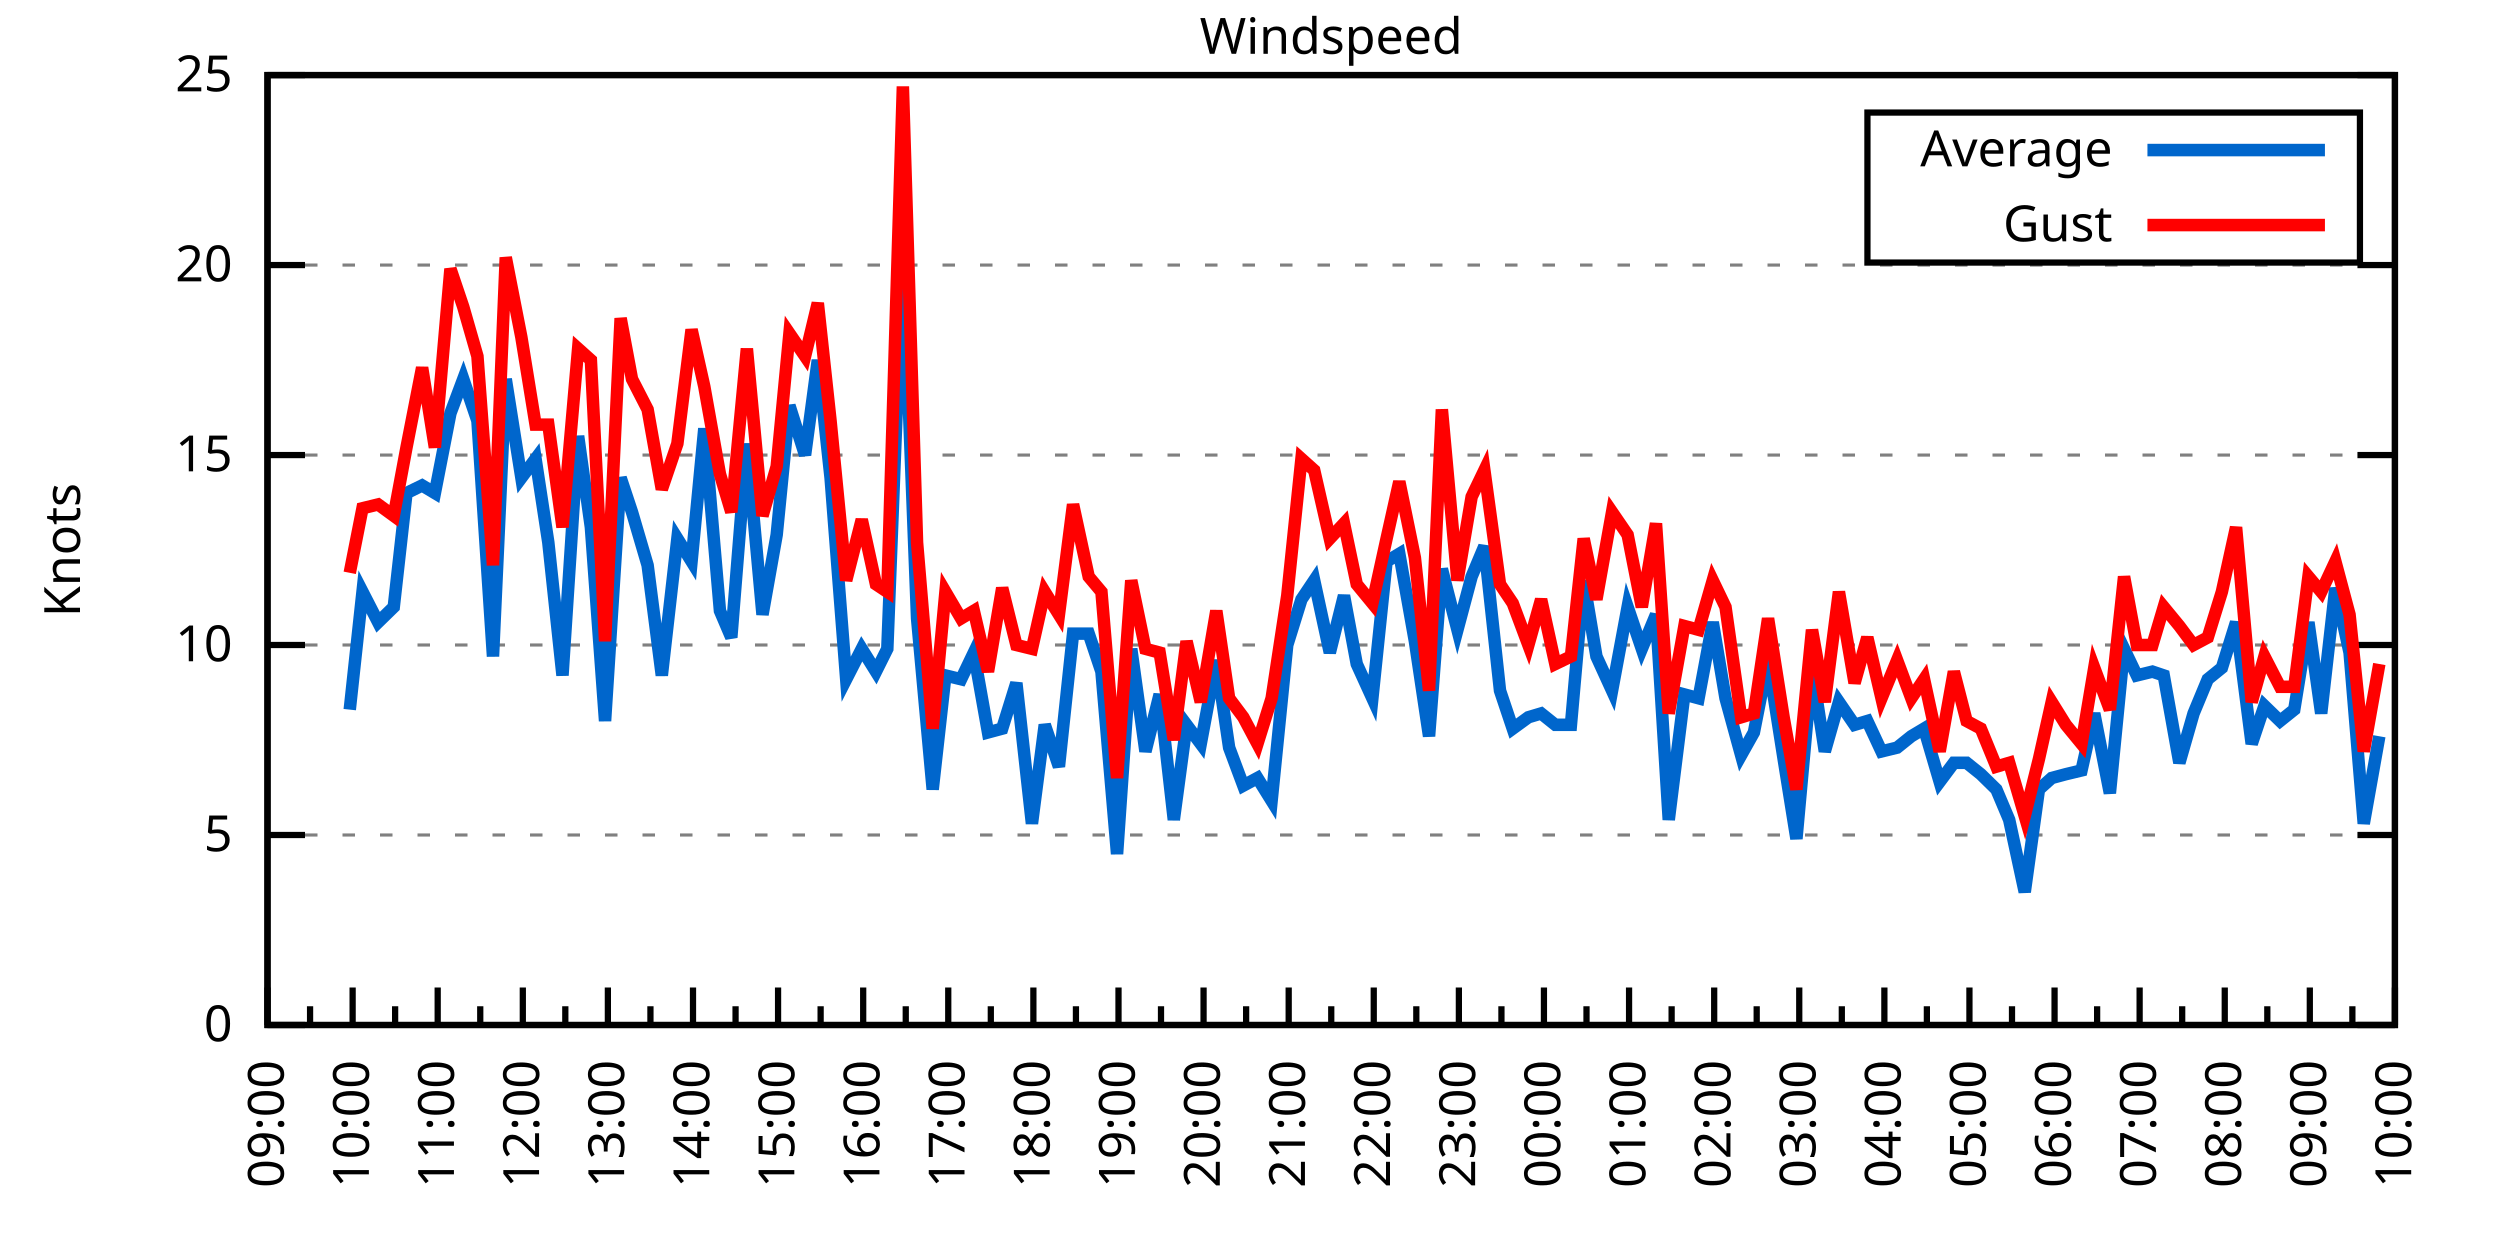
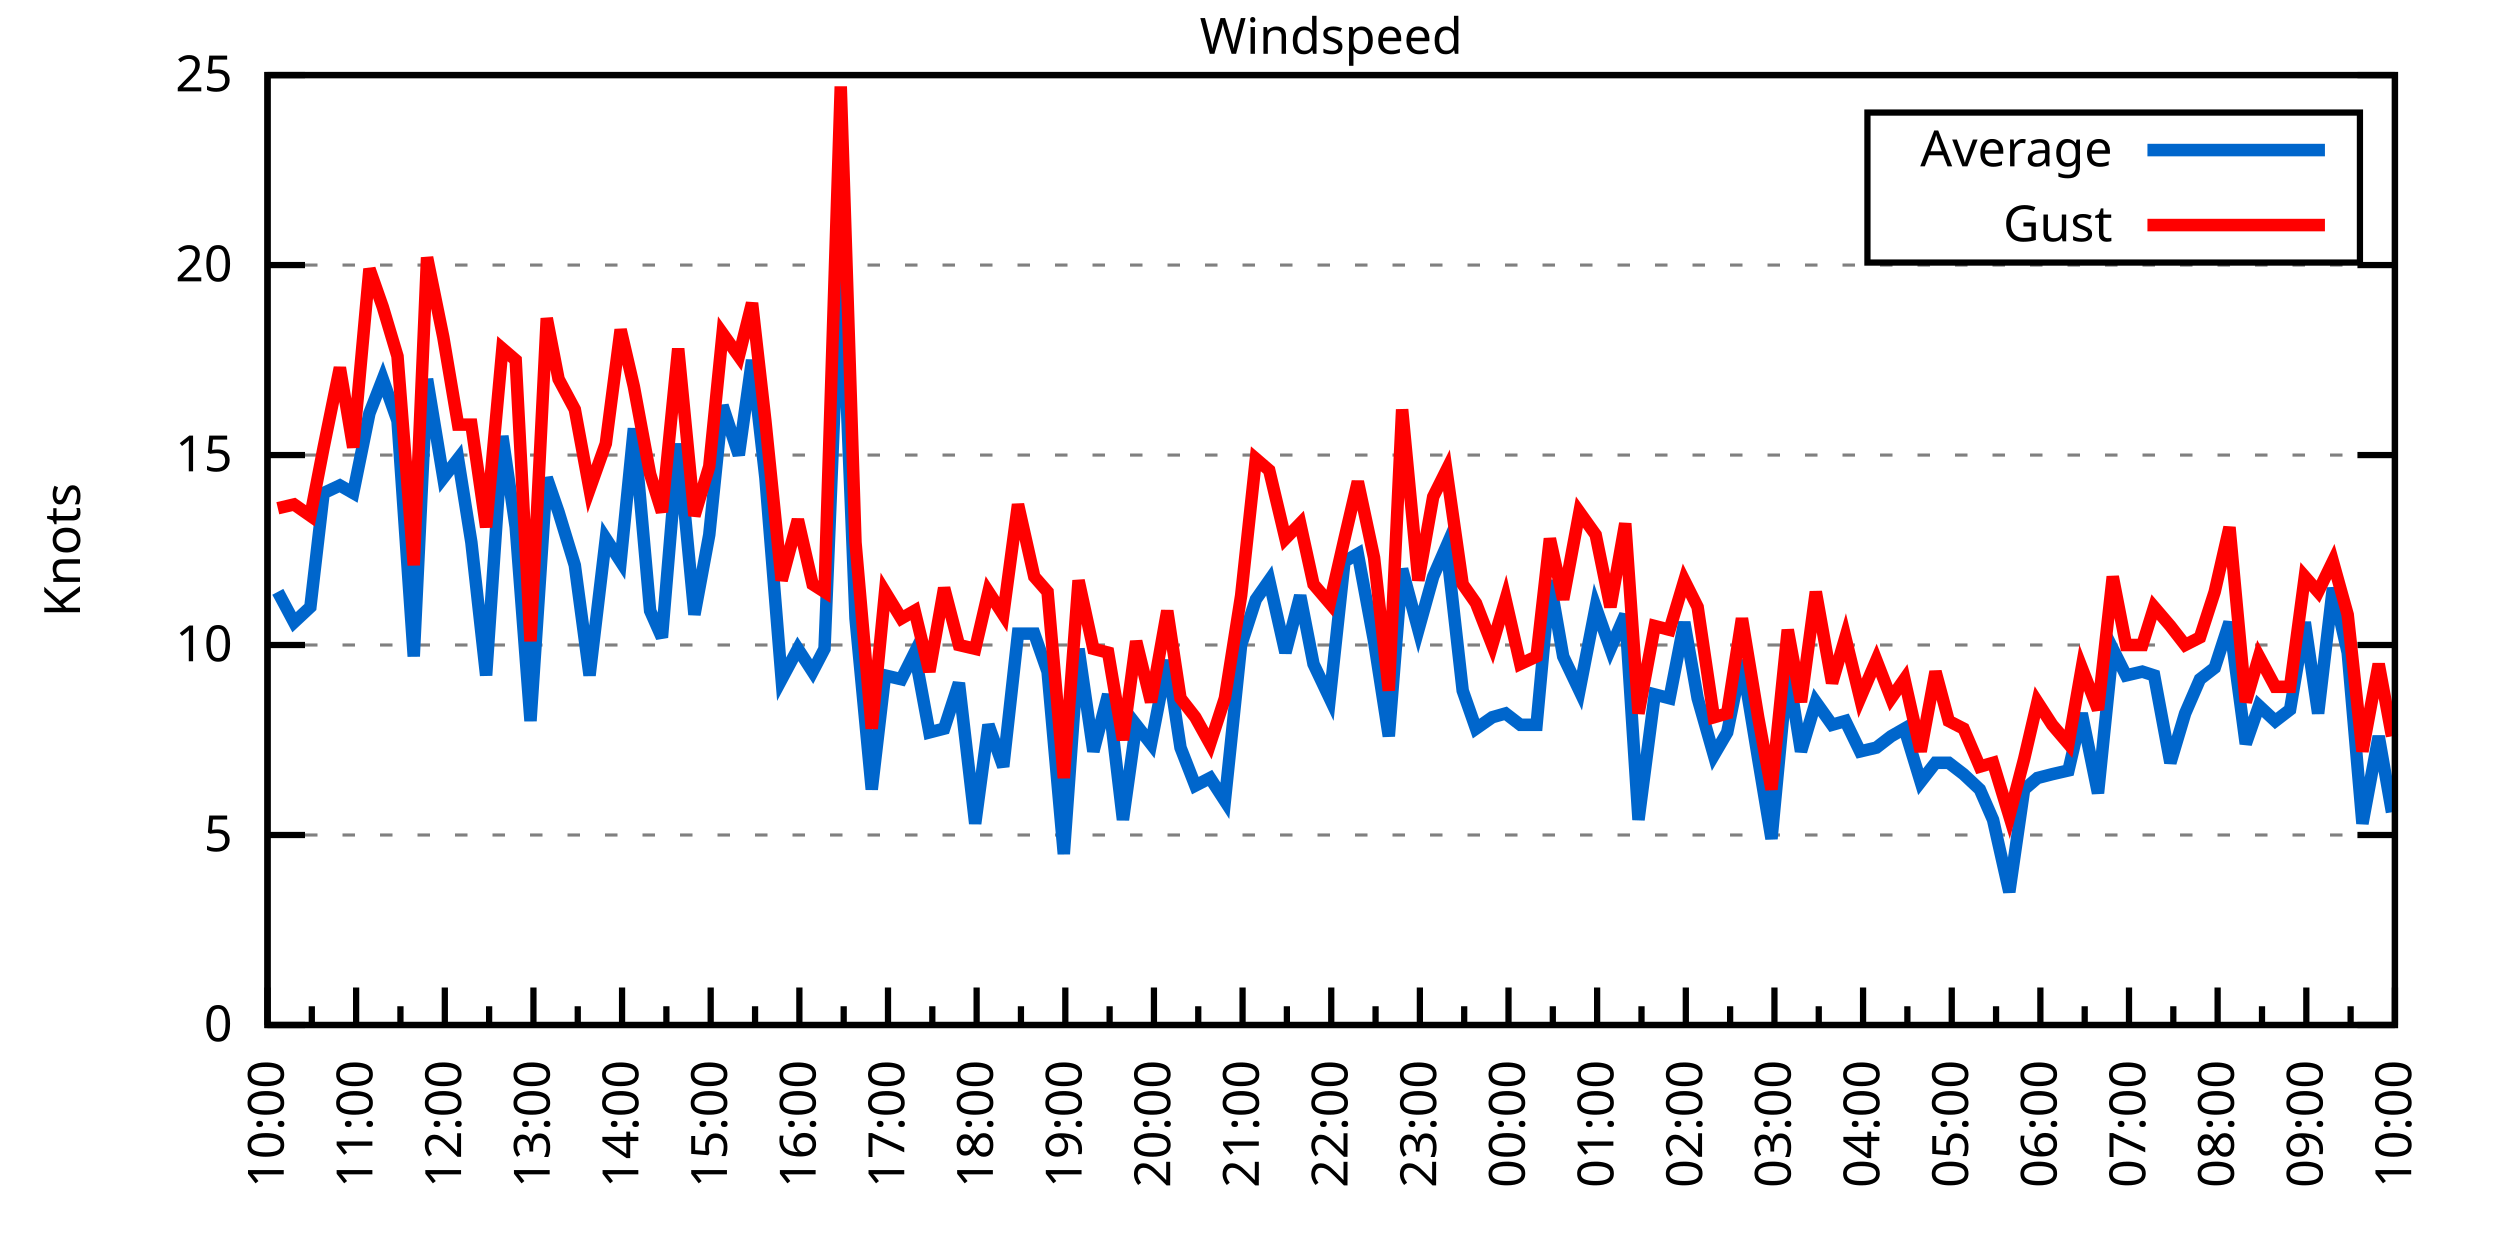
<svg xmlns="http://www.w3.org/2000/svg" xmlns:xlink="http://www.w3.org/1999/xlink" width="400" height="200" viewBox="0 0 400 200">
  <g id="gnuplot_canvas">
    <rect x="0" y="0" width="400" height="200" fill="none" />
    <defs>
      <circle id="gpDot" r="0.5" stroke-width="0.5" stroke="currentColor" />
      <path id="gpPt0" stroke-width="0.333" stroke="currentColor" d="M-1,0 h2 M0,-1 v2" />
      <path id="gpPt1" stroke-width="0.333" stroke="currentColor" d="M-1,-1 L1,1 M1,-1 L-1,1" />
      <path id="gpPt2" stroke-width="0.333" stroke="currentColor" d="M-1,0 L1,0 M0,-1 L0,1 M-1,-1 L1,1 M-1,1 L1,-1" />
      <rect id="gpPt3" stroke-width="0.333" stroke="currentColor" x="-1" y="-1" width="2" height="2" />
      <rect id="gpPt4" stroke-width="0.333" stroke="currentColor" fill="currentColor" x="-1" y="-1" width="2" height="2" />
      <circle id="gpPt5" stroke-width="0.333" stroke="currentColor" cx="0" cy="0" r="1" />
      <use xlink:href="#gpPt5" id="gpPt6" fill="currentColor" stroke="none" />
      <path id="gpPt7" stroke-width="0.333" stroke="currentColor" d="M0,-1.33 L-1.33,0.67 L1.33,0.67 z" />
      <use xlink:href="#gpPt7" id="gpPt8" fill="currentColor" stroke="none" />
      <use xlink:href="#gpPt7" id="gpPt9" stroke="currentColor" transform="rotate(180)" />
      <use xlink:href="#gpPt9" id="gpPt10" fill="currentColor" stroke="none" />
      <use xlink:href="#gpPt3" id="gpPt11" stroke="currentColor" transform="rotate(45)" />
      <use xlink:href="#gpPt11" id="gpPt12" fill="currentColor" stroke="none" />
      <path id="gpPt13" stroke-width="0.333" stroke="currentColor" d="M0,1.330 L1.265,0.411 L0.782,-1.067 L-0.782,-1.076 L-1.265,0.411 z" />
      <use xlink:href="#gpPt13" id="gpPt14" fill="currentColor" stroke="none" />
      <filter id="textbox" filterUnits="objectBoundingBox" x="0" y="0" height="1" width="1">
        <feFlood flood-color="white" flood-opacity="1" result="bgnd" />
        <feComposite in="SourceGraphic" in2="bgnd" operator="atop" />
      </filter>
      <filter id="greybox" filterUnits="objectBoundingBox" x="0" y="0" height="1" width="1">
        <feFlood flood-color="lightgrey" flood-opacity="1" result="grey" />
        <feComposite in="SourceGraphic" in2="grey" operator="atop" />
      </filter>
    </defs>
    <g fill="none" color="white" stroke="currentColor" stroke-width="1.00" stroke-linecap="butt" stroke-linejoin="miter">
</g>
    <g fill="none" color="black" stroke="currentColor" stroke-width="1.00" stroke-linecap="butt" stroke-linejoin="miter">
      <g stroke="none" shape-rendering="crispEdges">
        <polygon fill="rgb(255, 255, 255)" points="42.80,164.00 383.18,164.00 383.18,12.02 42.80,12.02 " />
      </g>
    </g>
    <g fill="none" color="black" stroke="currentColor" stroke-width="1.00" stroke-linecap="butt" stroke-linejoin="miter">
</g>
    <g fill="none" color="black" stroke="black" stroke-width="0.50" stroke-linecap="butt" stroke-linejoin="miter">
</g>
    <g fill="none" color="gray" stroke="currentColor" stroke-width="0.50" stroke-linecap="butt" stroke-linejoin="miter">
      <path stroke="gray" stroke-dasharray="2,4" class="gridline" d="M42.80,164.00 L383.19,164.00  " />
    </g>
    <g fill="none" color="gray" stroke="gray" stroke-width="1.00" stroke-linecap="butt" stroke-linejoin="miter">
</g>
    <g fill="none" color="black" stroke="currentColor" stroke-width="1.00" stroke-linecap="butt" stroke-linejoin="miter">
      <path stroke="black" d="M42.80,164.00 L48.80,164.00 M383.19,164.00 L377.19,164.00  " />
      <g transform="translate(37.20,166.60)" stroke="none" fill="black" font-family="Sans" font-size="8.00" text-anchor="end">
        <text>
          <tspan font-family="Sans"> 0</tspan>
        </text>
      </g>
    </g>
    <g fill="none" color="black" stroke="currentColor" stroke-width="1.00" stroke-linecap="butt" stroke-linejoin="miter">
</g>
    <g fill="none" color="black" stroke="black" stroke-width="0.50" stroke-linecap="butt" stroke-linejoin="miter">
</g>
    <g fill="none" color="gray" stroke="currentColor" stroke-width="0.50" stroke-linecap="butt" stroke-linejoin="miter">
      <path stroke="gray" stroke-dasharray="2,4" class="gridline" d="M42.80,133.60 L383.19,133.60  " />
    </g>
    <g fill="none" color="gray" stroke="gray" stroke-width="1.00" stroke-linecap="butt" stroke-linejoin="miter">
</g>
    <g fill="none" color="black" stroke="currentColor" stroke-width="1.00" stroke-linecap="butt" stroke-linejoin="miter">
      <path stroke="black" d="M42.80,133.60 L48.80,133.60 M383.19,133.60 L377.19,133.60  " />
      <g transform="translate(37.20,136.20)" stroke="none" fill="black" font-family="Sans" font-size="8.00" text-anchor="end">
        <text>
          <tspan font-family="Sans"> 5</tspan>
        </text>
      </g>
    </g>
    <g fill="none" color="black" stroke="currentColor" stroke-width="1.00" stroke-linecap="butt" stroke-linejoin="miter">
</g>
    <g fill="none" color="black" stroke="black" stroke-width="0.50" stroke-linecap="butt" stroke-linejoin="miter">
</g>
    <g fill="none" color="gray" stroke="currentColor" stroke-width="0.50" stroke-linecap="butt" stroke-linejoin="miter">
      <path stroke="gray" stroke-dasharray="2,4" class="gridline" d="M42.80,103.20 L383.19,103.20  " />
    </g>
    <g fill="none" color="gray" stroke="gray" stroke-width="1.00" stroke-linecap="butt" stroke-linejoin="miter">
</g>
    <g fill="none" color="black" stroke="currentColor" stroke-width="1.00" stroke-linecap="butt" stroke-linejoin="miter">
      <path stroke="black" d="M42.80,103.20 L48.80,103.20 M383.19,103.20 L377.19,103.20  " />
      <g transform="translate(37.20,105.80)" stroke="none" fill="black" font-family="Sans" font-size="8.00" text-anchor="end">
        <text>
          <tspan font-family="Sans"> 10</tspan>
        </text>
      </g>
    </g>
    <g fill="none" color="black" stroke="currentColor" stroke-width="1.00" stroke-linecap="butt" stroke-linejoin="miter">
</g>
    <g fill="none" color="black" stroke="black" stroke-width="0.50" stroke-linecap="butt" stroke-linejoin="miter">
</g>
    <g fill="none" color="gray" stroke="currentColor" stroke-width="0.50" stroke-linecap="butt" stroke-linejoin="miter">
      <path stroke="gray" stroke-dasharray="2,4" class="gridline" d="M42.80,72.81 L383.19,72.81  " />
    </g>
    <g fill="none" color="gray" stroke="gray" stroke-width="1.00" stroke-linecap="butt" stroke-linejoin="miter">
</g>
    <g fill="none" color="black" stroke="currentColor" stroke-width="1.00" stroke-linecap="butt" stroke-linejoin="miter">
      <path stroke="black" d="M42.80,72.81 L48.80,72.81 M383.19,72.81 L377.19,72.81  " />
      <g transform="translate(37.20,75.41)" stroke="none" fill="black" font-family="Sans" font-size="8.00" text-anchor="end">
        <text>
          <tspan font-family="Sans"> 15</tspan>
        </text>
      </g>
    </g>
    <g fill="none" color="black" stroke="currentColor" stroke-width="1.00" stroke-linecap="butt" stroke-linejoin="miter">
</g>
    <g fill="none" color="black" stroke="black" stroke-width="0.50" stroke-linecap="butt" stroke-linejoin="miter">
</g>
    <g fill="none" color="gray" stroke="currentColor" stroke-width="0.50" stroke-linecap="butt" stroke-linejoin="miter">
      <path stroke="gray" stroke-dasharray="2,4" class="gridline" d="M42.80,42.41 L383.19,42.41  " />
    </g>
    <g fill="none" color="gray" stroke="gray" stroke-width="1.00" stroke-linecap="butt" stroke-linejoin="miter">
</g>
    <g fill="none" color="black" stroke="currentColor" stroke-width="1.00" stroke-linecap="butt" stroke-linejoin="miter">
      <path stroke="black" d="M42.80,42.41 L48.80,42.41 M383.19,42.41 L377.19,42.41  " />
      <g transform="translate(37.20,45.01)" stroke="none" fill="black" font-family="Sans" font-size="8.00" text-anchor="end">
        <text>
          <tspan font-family="Sans"> 20</tspan>
        </text>
      </g>
    </g>
    <g fill="none" color="black" stroke="currentColor" stroke-width="1.00" stroke-linecap="butt" stroke-linejoin="miter">
</g>
    <g fill="none" color="black" stroke="black" stroke-width="0.50" stroke-linecap="butt" stroke-linejoin="miter">
</g>
    <g fill="none" color="gray" stroke="currentColor" stroke-width="0.50" stroke-linecap="butt" stroke-linejoin="miter">
      <path stroke="gray" stroke-dasharray="2,4" class="gridline" d="M42.80,12.01 L383.19,12.01  " />
    </g>
    <g fill="none" color="gray" stroke="gray" stroke-width="1.00" stroke-linecap="butt" stroke-linejoin="miter">
</g>
    <g fill="none" color="black" stroke="currentColor" stroke-width="1.00" stroke-linecap="butt" stroke-linejoin="miter">
      <path stroke="black" d="M42.80,12.01 L48.80,12.01 M383.19,12.01 L377.19,12.01  " />
      <g transform="translate(37.20,14.61)" stroke="none" fill="black" font-family="Sans" font-size="8.00" text-anchor="end">
        <text>
          <tspan font-family="Sans"> 25</tspan>
        </text>
      </g>
    </g>
    <g fill="none" color="black" stroke="currentColor" stroke-width="1.00" stroke-linecap="butt" stroke-linejoin="miter">
      <path stroke="black" d="M42.80,164.00 L42.80,158.00  " />
      <g transform="translate(45.40,169.60) rotate(270)" stroke="none" fill="black" font-family="Sans" font-size="8.00" text-anchor="end">
        <text>
+           <tspan font-family="Sans">10:00</tspan>
+         </text>
+       </g>
+     </g>
+     <g fill="none" color="black" stroke="currentColor" stroke-width="1.00" stroke-linecap="butt" stroke-linejoin="miter">
+       <path stroke="black" d="M49.89,164.00 L49.89,161.00 M56.98,164.00 L56.98,158.00  " />
+       <g transform="translate(59.58,169.60) rotate(270)" stroke="none" fill="black" font-family="Sans" font-size="8.00" text-anchor="end">
+         <text>
+           <tspan font-family="Sans">11:00</tspan>
+         </text>
+       </g>
+     </g>
+     <g fill="none" color="black" stroke="currentColor" stroke-width="1.00" stroke-linecap="butt" stroke-linejoin="miter">
+       <path stroke="black" d="M64.07,164.00 L64.07,161.00 M71.17,164.00 L71.17,158.00  " />
+       <g transform="translate(73.77,169.60) rotate(270)" stroke="none" fill="black" font-family="Sans" font-size="8.00" text-anchor="end">
+         <text>
+           <tspan font-family="Sans">12:00</tspan>
+         </text>
+       </g>
+     </g>
+     <g fill="none" color="black" stroke="currentColor" stroke-width="1.00" stroke-linecap="butt" stroke-linejoin="miter">
+       <path stroke="black" d="M78.26,164.00 L78.26,161.00 M85.35,164.00 L85.35,158.00  " />
+       <g transform="translate(87.95,169.60) rotate(270)" stroke="none" fill="black" font-family="Sans" font-size="8.00" text-anchor="end">
+         <text>
+           <tspan font-family="Sans">13:00</tspan>
+         </text>
+       </g>
+     </g>
+     <g fill="none" color="black" stroke="currentColor" stroke-width="1.00" stroke-linecap="butt" stroke-linejoin="miter">
+       <path stroke="black" d="M92.44,164.00 L92.44,161.00 M99.53,164.00 L99.53,158.00  " />
+       <g transform="translate(102.13,169.60) rotate(270)" stroke="none" fill="black" font-family="Sans" font-size="8.00" text-anchor="end">
+         <text>
+           <tspan font-family="Sans">14:00</tspan>
+         </text>
+       </g>
+     </g>
+     <g fill="none" color="black" stroke="currentColor" stroke-width="1.00" stroke-linecap="butt" stroke-linejoin="miter">
+       <path stroke="black" d="M106.62,164.00 L106.62,161.00 M113.71,164.00 L113.71,158.00  " />
+       <g transform="translate(116.31,169.60) rotate(270)" stroke="none" fill="black" font-family="Sans" font-size="8.00" text-anchor="end">
+         <text>
+           <tspan font-family="Sans">15:00</tspan>
+         </text>
+       </g>
+     </g>
+     <g fill="none" color="black" stroke="currentColor" stroke-width="1.00" stroke-linecap="butt" stroke-linejoin="miter">
+       <path stroke="black" d="M120.81,164.00 L120.81,161.00 M127.90,164.00 L127.90,158.00  " />
+       <g transform="translate(130.50,169.60) rotate(270)" stroke="none" fill="black" font-family="Sans" font-size="8.00" text-anchor="end">
+         <text>
+           <tspan font-family="Sans">16:00</tspan>
+         </text>
+       </g>
+     </g>
+     <g fill="none" color="black" stroke="currentColor" stroke-width="1.00" stroke-linecap="butt" stroke-linejoin="miter">
+       <path stroke="black" d="M134.99,164.00 L134.99,161.00 M142.08,164.00 L142.08,158.00  " />
+       <g transform="translate(144.68,169.60) rotate(270)" stroke="none" fill="black" font-family="Sans" font-size="8.00" text-anchor="end">
+         <text>
+           <tspan font-family="Sans">17:00</tspan>
+         </text>
+       </g>
+     </g>
+     <g fill="none" color="black" stroke="currentColor" stroke-width="1.00" stroke-linecap="butt" stroke-linejoin="miter">
+       <path stroke="black" d="M149.17,164.00 L149.17,161.00 M156.26,164.00 L156.26,158.00  " />
+       <g transform="translate(158.86,169.60) rotate(270)" stroke="none" fill="black" font-family="Sans" font-size="8.00" text-anchor="end">
+         <text>
+           <tspan font-family="Sans">18:00</tspan>
+         </text>
+       </g>
+     </g>
+     <g fill="none" color="black" stroke="currentColor" stroke-width="1.00" stroke-linecap="butt" stroke-linejoin="miter">
+       <path stroke="black" d="M163.35,164.00 L163.35,161.00 M170.45,164.00 L170.45,158.00  " />
+       <g transform="translate(173.05,169.60) rotate(270)" stroke="none" fill="black" font-family="Sans" font-size="8.00" text-anchor="end">
+         <text>
+           <tspan font-family="Sans">19:00</tspan>
+         </text>
+       </g>
+     </g>
+     <g fill="none" color="black" stroke="currentColor" stroke-width="1.00" stroke-linecap="butt" stroke-linejoin="miter">
+       <path stroke="black" d="M177.54,164.00 L177.54,161.00 M184.63,164.00 L184.63,158.00  " />
+       <g transform="translate(187.23,169.60) rotate(270)" stroke="none" fill="black" font-family="Sans" font-size="8.00" text-anchor="end">
+         <text>
+           <tspan font-family="Sans">20:00</tspan>
+         </text>
+       </g>
+     </g>
+     <g fill="none" color="black" stroke="currentColor" stroke-width="1.00" stroke-linecap="butt" stroke-linejoin="miter">
+       <path stroke="black" d="M191.72,164.00 L191.72,161.00 M198.81,164.00 L198.81,158.00  " />
+       <g transform="translate(201.41,169.60) rotate(270)" stroke="none" fill="black" font-family="Sans" font-size="8.00" text-anchor="end">
+         <text>
+           <tspan font-family="Sans">21:00</tspan>
+         </text>
+       </g>
+     </g>
+     <g fill="none" color="black" stroke="currentColor" stroke-width="1.00" stroke-linecap="butt" stroke-linejoin="miter">
+       <path stroke="black" d="M205.90,164.00 L205.90,161.00 M213.00,164.00 L213.00,158.00  " />
+       <g transform="translate(215.60,169.60) rotate(270)" stroke="none" fill="black" font-family="Sans" font-size="8.00" text-anchor="end">
+         <text>
+           <tspan font-family="Sans">22:00</tspan>
+         </text>
+       </g>
+     </g>
+     <g fill="none" color="black" stroke="currentColor" stroke-width="1.00" stroke-linecap="butt" stroke-linejoin="miter">
+       <path stroke="black" d="M220.09,164.00 L220.09,161.00 M227.18,164.00 L227.18,158.00  " />
+       <g transform="translate(229.78,169.60) rotate(270)" stroke="none" fill="black" font-family="Sans" font-size="8.00" text-anchor="end">
+         <text>
+           <tspan font-family="Sans">23:00</tspan>
+         </text>
+       </g>
+     </g>
+     <g fill="none" color="black" stroke="currentColor" stroke-width="1.00" stroke-linecap="butt" stroke-linejoin="miter">
+       <path stroke="black" d="M234.27,164.00 L234.27,161.00 M241.36,164.00 L241.36,158.00  " />
+       <g transform="translate(243.96,169.60) rotate(270)" stroke="none" fill="black" font-family="Sans" font-size="8.00" text-anchor="end">
+         <text>
+           <tspan font-family="Sans">00:00</tspan>
+         </text>
+       </g>
+     </g>
+     <g fill="none" color="black" stroke="currentColor" stroke-width="1.00" stroke-linecap="butt" stroke-linejoin="miter">
+       <path stroke="black" d="M248.45,164.00 L248.45,161.00 M255.54,164.00 L255.54,158.00  " />
+       <g transform="translate(258.14,169.60) rotate(270)" stroke="none" fill="black" font-family="Sans" font-size="8.00" text-anchor="end">
+         <text>
+           <tspan font-family="Sans">01:00</tspan>
+         </text>
+       </g>
+     </g>
+     <g fill="none" color="black" stroke="currentColor" stroke-width="1.00" stroke-linecap="butt" stroke-linejoin="miter">
+       <path stroke="black" d="M262.64,164.00 L262.64,161.00 M269.73,164.00 L269.73,158.00  " />
+       <g transform="translate(272.33,169.60) rotate(270)" stroke="none" fill="black" font-family="Sans" font-size="8.00" text-anchor="end">
+         <text>
+           <tspan font-family="Sans">02:00</tspan>
+         </text>
+       </g>
+     </g>
+     <g fill="none" color="black" stroke="currentColor" stroke-width="1.00" stroke-linecap="butt" stroke-linejoin="miter">
+       <path stroke="black" d="M276.82,164.00 L276.82,161.00 M283.91,164.00 L283.91,158.00  " />
+       <g transform="translate(286.51,169.60) rotate(270)" stroke="none" fill="black" font-family="Sans" font-size="8.00" text-anchor="end">
+         <text>
+           <tspan font-family="Sans">03:00</tspan>
+         </text>
+       </g>
+     </g>
+     <g fill="none" color="black" stroke="currentColor" stroke-width="1.00" stroke-linecap="butt" stroke-linejoin="miter">
+       <path stroke="black" d="M291.00,164.00 L291.00,161.00 M298.09,164.00 L298.09,158.00  " />
+       <g transform="translate(300.69,169.60) rotate(270)" stroke="none" fill="black" font-family="Sans" font-size="8.00" text-anchor="end">
+         <text>
+           <tspan font-family="Sans">04:00</tspan>
+         </text>
+       </g>
+     </g>
+     <g fill="none" color="black" stroke="currentColor" stroke-width="1.00" stroke-linecap="butt" stroke-linejoin="miter">
+       <path stroke="black" d="M305.18,164.00 L305.18,161.00 M312.28,164.00 L312.28,158.00  " />
+       <g transform="translate(314.88,169.60) rotate(270)" stroke="none" fill="black" font-family="Sans" font-size="8.00" text-anchor="end">
+         <text>
+           <tspan font-family="Sans">05:00</tspan>
+         </text>
+       </g>
+     </g>
+     <g fill="none" color="black" stroke="currentColor" stroke-width="1.00" stroke-linecap="butt" stroke-linejoin="miter">
+       <path stroke="black" d="M319.37,164.00 L319.37,161.00 M326.46,164.00 L326.46,158.00  " />
+       <g transform="translate(329.06,169.60) rotate(270)" stroke="none" fill="black" font-family="Sans" font-size="8.00" text-anchor="end">
+         <text>
+           <tspan font-family="Sans">06:00</tspan>
+         </text>
+       </g>
+     </g>
+     <g fill="none" color="black" stroke="currentColor" stroke-width="1.00" stroke-linecap="butt" stroke-linejoin="miter">
+       <path stroke="black" d="M333.55,164.00 L333.55,161.00 M340.64,164.00 L340.64,158.00  " />
+       <g transform="translate(343.24,169.60) rotate(270)" stroke="none" fill="black" font-family="Sans" font-size="8.00" text-anchor="end">
+         <text>
+           <tspan font-family="Sans">07:00</tspan>
+         </text>
+       </g>
+     </g>
+     <g fill="none" color="black" stroke="currentColor" stroke-width="1.00" stroke-linecap="butt" stroke-linejoin="miter">
+       <path stroke="black" d="M347.73,164.00 L347.73,161.00 M354.82,164.00 L354.82,158.00  " />
+       <g transform="translate(357.42,169.60) rotate(270)" stroke="none" fill="black" font-family="Sans" font-size="8.00" text-anchor="end">
+         <text>
+           <tspan font-family="Sans">08:00</tspan>
+         </text>
+       </g>
+     </g>
+     <g fill="none" color="black" stroke="currentColor" stroke-width="1.00" stroke-linecap="butt" stroke-linejoin="miter">
+       <path stroke="black" d="M361.92,164.00 L361.92,161.00 M369.01,164.00 L369.01,158.00  " />
+       <g transform="translate(371.61,169.60) rotate(270)" stroke="none" fill="black" font-family="Sans" font-size="8.00" text-anchor="end">
+         <text>
          <tspan font-family="Sans">09:00</tspan>
        </text>
      </g>
    </g>
    <g fill="none" color="black" stroke="currentColor" stroke-width="1.00" stroke-linecap="butt" stroke-linejoin="miter">
-       <path stroke="black" d="M49.61,164.00 L49.61,161.00 M56.42,164.00 L56.42,158.00  " />
-       <g transform="translate(59.02,169.60) rotate(270)" stroke="none" fill="black" font-family="Sans" font-size="8.00" text-anchor="end">
-         <text>
-           <tspan font-family="Sans">10:00</tspan>
-         </text>
-       </g>
-     </g>
-     <g fill="none" color="black" stroke="currentColor" stroke-width="1.00" stroke-linecap="butt" stroke-linejoin="miter">
-       <path stroke="black" d="M63.22,164.00 L63.22,161.00 M70.03,164.00 L70.03,158.00  " />
-       <g transform="translate(72.63,169.60) rotate(270)" stroke="none" fill="black" font-family="Sans" font-size="8.00" text-anchor="end">
-         <text>
-           <tspan font-family="Sans">11:00</tspan>
-         </text>
-       </g>
-     </g>
-     <g fill="none" color="black" stroke="currentColor" stroke-width="1.00" stroke-linecap="butt" stroke-linejoin="miter">
-       <path stroke="black" d="M76.84,164.00 L76.84,161.00 M83.65,164.00 L83.65,158.00  " />
-       <g transform="translate(86.25,169.60) rotate(270)" stroke="none" fill="black" font-family="Sans" font-size="8.00" text-anchor="end">
-         <text>
-           <tspan font-family="Sans">12:00</tspan>
-         </text>
-       </g>
-     </g>
-     <g fill="none" color="black" stroke="currentColor" stroke-width="1.00" stroke-linecap="butt" stroke-linejoin="miter">
-       <path stroke="black" d="M90.45,164.00 L90.45,161.00 M97.26,164.00 L97.26,158.00  " />
-       <g transform="translate(99.86,169.60) rotate(270)" stroke="none" fill="black" font-family="Sans" font-size="8.00" text-anchor="end">
-         <text>
-           <tspan font-family="Sans">13:00</tspan>
-         </text>
-       </g>
-     </g>
-     <g fill="none" color="black" stroke="currentColor" stroke-width="1.00" stroke-linecap="butt" stroke-linejoin="miter">
-       <path stroke="black" d="M104.07,164.00 L104.07,161.00 M110.88,164.00 L110.88,158.00  " />
-       <g transform="translate(113.48,169.60) rotate(270)" stroke="none" fill="black" font-family="Sans" font-size="8.00" text-anchor="end">
-         <text>
-           <tspan font-family="Sans">14:00</tspan>
-         </text>
-       </g>
-     </g>
-     <g fill="none" color="black" stroke="currentColor" stroke-width="1.00" stroke-linecap="butt" stroke-linejoin="miter">
-       <path stroke="black" d="M117.69,164.00 L117.69,161.00 M124.49,164.00 L124.49,158.00  " />
-       <g transform="translate(127.09,169.60) rotate(270)" stroke="none" fill="black" font-family="Sans" font-size="8.00" text-anchor="end">
-         <text>
-           <tspan font-family="Sans">15:00</tspan>
-         </text>
-       </g>
-     </g>
-     <g fill="none" color="black" stroke="currentColor" stroke-width="1.00" stroke-linecap="butt" stroke-linejoin="miter">
-       <path stroke="black" d="M131.30,164.00 L131.30,161.00 M138.11,164.00 L138.11,158.00  " />
-       <g transform="translate(140.71,169.60) rotate(270)" stroke="none" fill="black" font-family="Sans" font-size="8.00" text-anchor="end">
-         <text>
-           <tspan font-family="Sans">16:00</tspan>
-         </text>
-       </g>
-     </g>
-     <g fill="none" color="black" stroke="currentColor" stroke-width="1.00" stroke-linecap="butt" stroke-linejoin="miter">
-       <path stroke="black" d="M144.92,164.00 L144.92,161.00 M151.72,164.00 L151.72,158.00  " />
-       <g transform="translate(154.32,169.60) rotate(270)" stroke="none" fill="black" font-family="Sans" font-size="8.00" text-anchor="end">
-         <text>
-           <tspan font-family="Sans">17:00</tspan>
-         </text>
-       </g>
-     </g>
-     <g fill="none" color="black" stroke="currentColor" stroke-width="1.00" stroke-linecap="butt" stroke-linejoin="miter">
-       <path stroke="black" d="M158.53,164.00 L158.53,161.00 M165.34,164.00 L165.34,158.00  " />
-       <g transform="translate(167.94,169.60) rotate(270)" stroke="none" fill="black" font-family="Sans" font-size="8.00" text-anchor="end">
-         <text>
-           <tspan font-family="Sans">18:00</tspan>
-         </text>
-       </g>
-     </g>
-     <g fill="none" color="black" stroke="currentColor" stroke-width="1.00" stroke-linecap="butt" stroke-linejoin="miter">
-       <path stroke="black" d="M172.15,164.00 L172.15,161.00 M178.96,164.00 L178.96,158.00  " />
-       <g transform="translate(181.56,169.60) rotate(270)" stroke="none" fill="black" font-family="Sans" font-size="8.00" text-anchor="end">
-         <text>
-           <tspan font-family="Sans">19:00</tspan>
-         </text>
-       </g>
-     </g>
-     <g fill="none" color="black" stroke="currentColor" stroke-width="1.00" stroke-linecap="butt" stroke-linejoin="miter">
-       <path stroke="black" d="M185.76,164.00 L185.76,161.00 M192.57,164.00 L192.57,158.00  " />
-       <g transform="translate(195.17,169.60) rotate(270)" stroke="none" fill="black" font-family="Sans" font-size="8.00" text-anchor="end">
-         <text>
-           <tspan font-family="Sans">20:00</tspan>
-         </text>
-       </g>
-     </g>
-     <g fill="none" color="black" stroke="currentColor" stroke-width="1.00" stroke-linecap="butt" stroke-linejoin="miter">
-       <path stroke="black" d="M199.38,164.00 L199.38,161.00 M206.19,164.00 L206.19,158.00  " />
-       <g transform="translate(208.79,169.60) rotate(270)" stroke="none" fill="black" font-family="Sans" font-size="8.00" text-anchor="end">
-         <text>
-           <tspan font-family="Sans">21:00</tspan>
-         </text>
-       </g>
-     </g>
-     <g fill="none" color="black" stroke="currentColor" stroke-width="1.00" stroke-linecap="butt" stroke-linejoin="miter">
-       <path stroke="black" d="M213.00,164.00 L213.00,161.00 M219.80,164.00 L219.80,158.00  " />
-       <g transform="translate(222.40,169.60) rotate(270)" stroke="none" fill="black" font-family="Sans" font-size="8.00" text-anchor="end">
-         <text>
-           <tspan font-family="Sans">22:00</tspan>
-         </text>
-       </g>
-     </g>
-     <g fill="none" color="black" stroke="currentColor" stroke-width="1.00" stroke-linecap="butt" stroke-linejoin="miter">
-       <path stroke="black" d="M226.61,164.00 L226.61,161.00 M233.42,164.00 L233.42,158.00  " />
-       <g transform="translate(236.02,169.60) rotate(270)" stroke="none" fill="black" font-family="Sans" font-size="8.00" text-anchor="end">
-         <text>
-           <tspan font-family="Sans">23:00</tspan>
-         </text>
-       </g>
-     </g>
-     <g fill="none" color="black" stroke="currentColor" stroke-width="1.00" stroke-linecap="butt" stroke-linejoin="miter">
-       <path stroke="black" d="M240.23,164.00 L240.23,161.00 M247.03,164.00 L247.03,158.00  " />
-       <g transform="translate(249.63,169.60) rotate(270)" stroke="none" fill="black" font-family="Sans" font-size="8.00" text-anchor="end">
-         <text>
-           <tspan font-family="Sans">00:00</tspan>
-         </text>
-       </g>
-     </g>
-     <g fill="none" color="black" stroke="currentColor" stroke-width="1.00" stroke-linecap="butt" stroke-linejoin="miter">
-       <path stroke="black" d="M253.84,164.00 L253.84,161.00 M260.65,164.00 L260.65,158.00  " />
-       <g transform="translate(263.25,169.60) rotate(270)" stroke="none" fill="black" font-family="Sans" font-size="8.00" text-anchor="end">
-         <text>
-           <tspan font-family="Sans">01:00</tspan>
-         </text>
-       </g>
-     </g>
-     <g fill="none" color="black" stroke="currentColor" stroke-width="1.00" stroke-linecap="butt" stroke-linejoin="miter">
-       <path stroke="black" d="M267.46,164.00 L267.46,161.00 M274.27,164.00 L274.27,158.00  " />
-       <g transform="translate(276.87,169.60) rotate(270)" stroke="none" fill="black" font-family="Sans" font-size="8.00" text-anchor="end">
-         <text>
-           <tspan font-family="Sans">02:00</tspan>
-         </text>
-       </g>
-     </g>
-     <g fill="none" color="black" stroke="currentColor" stroke-width="1.00" stroke-linecap="butt" stroke-linejoin="miter">
-       <path stroke="black" d="M281.07,164.00 L281.07,161.00 M287.88,164.00 L287.88,158.00  " />
-       <g transform="translate(290.48,169.60) rotate(270)" stroke="none" fill="black" font-family="Sans" font-size="8.00" text-anchor="end">
-         <text>
-           <tspan font-family="Sans">03:00</tspan>
-         </text>
-       </g>
-     </g>
-     <g fill="none" color="black" stroke="currentColor" stroke-width="1.00" stroke-linecap="butt" stroke-linejoin="miter">
-       <path stroke="black" d="M294.69,164.00 L294.69,161.00 M301.50,164.00 L301.50,158.00  " />
-       <g transform="translate(304.10,169.60) rotate(270)" stroke="none" fill="black" font-family="Sans" font-size="8.00" text-anchor="end">
-         <text>
-           <tspan font-family="Sans">04:00</tspan>
-         </text>
-       </g>
-     </g>
-     <g fill="none" color="black" stroke="currentColor" stroke-width="1.00" stroke-linecap="butt" stroke-linejoin="miter">
-       <path stroke="black" d="M308.30,164.00 L308.30,161.00 M315.11,164.00 L315.11,158.00  " />
-       <g transform="translate(317.71,169.60) rotate(270)" stroke="none" fill="black" font-family="Sans" font-size="8.00" text-anchor="end">
-         <text>
-           <tspan font-family="Sans">05:00</tspan>
-         </text>
-       </g>
-     </g>
-     <g fill="none" color="black" stroke="currentColor" stroke-width="1.00" stroke-linecap="butt" stroke-linejoin="miter">
-       <path stroke="black" d="M321.92,164.00 L321.92,161.00 M328.73,164.00 L328.73,158.00  " />
-       <g transform="translate(331.33,169.60) rotate(270)" stroke="none" fill="black" font-family="Sans" font-size="8.00" text-anchor="end">
-         <text>
-           <tspan font-family="Sans">06:00</tspan>
-         </text>
-       </g>
-     </g>
-     <g fill="none" color="black" stroke="currentColor" stroke-width="1.00" stroke-linecap="butt" stroke-linejoin="miter">
-       <path stroke="black" d="M335.54,164.00 L335.54,161.00 M342.34,164.00 L342.34,158.00  " />
-       <g transform="translate(344.94,169.60) rotate(270)" stroke="none" fill="black" font-family="Sans" font-size="8.00" text-anchor="end">
-         <text>
-           <tspan font-family="Sans">07:00</tspan>
-         </text>
-       </g>
-     </g>
-     <g fill="none" color="black" stroke="currentColor" stroke-width="1.00" stroke-linecap="butt" stroke-linejoin="miter">
-       <path stroke="black" d="M349.15,164.00 L349.15,161.00 M355.96,164.00 L355.96,158.00  " />
-       <g transform="translate(358.56,169.60) rotate(270)" stroke="none" fill="black" font-family="Sans" font-size="8.00" text-anchor="end">
-         <text>
-           <tspan font-family="Sans">08:00</tspan>
-         </text>
-       </g>
-     </g>
-     <g fill="none" color="black" stroke="currentColor" stroke-width="1.00" stroke-linecap="butt" stroke-linejoin="miter">
-       <path stroke="black" d="M362.77,164.00 L362.77,161.00 M369.57,164.00 L369.57,158.00  " />
-       <g transform="translate(372.17,169.60) rotate(270)" stroke="none" fill="black" font-family="Sans" font-size="8.00" text-anchor="end">
-         <text>
-           <tspan font-family="Sans">09:00</tspan>
-         </text>
-       </g>
-     </g>
-     <g fill="none" color="black" stroke="currentColor" stroke-width="1.00" stroke-linecap="butt" stroke-linejoin="miter">
-       <path stroke="black" d="M376.38,164.00 L376.38,161.00 M383.19,164.00 L383.19,158.00  " />
+       <path stroke="black" d="M376.10,164.00 L376.10,161.00 M383.19,164.00 L383.19,158.00  " />
      <g transform="translate(385.79,169.60) rotate(270)" stroke="none" fill="black" font-family="Sans" font-size="8.00" text-anchor="end">
        <text>
          <tspan font-family="Sans">10:00</tspan>
        </text>
      </g>
    </g>
    <g fill="none" color="black" stroke="currentColor" stroke-width="1.00" stroke-linecap="butt" stroke-linejoin="miter">
</g>
    <g fill="none" color="black" stroke="currentColor" stroke-width="1.00" stroke-linecap="butt" stroke-linejoin="miter">
      <path stroke="black" d="M42.80,12.01 L42.80,164.00 L383.19,164.00 L383.19,12.01 L42.80,12.01 Z  " />
    </g>
    <g fill="none" color="black" stroke="currentColor" stroke-width="1.00" stroke-linecap="butt" stroke-linejoin="miter">
      <g transform="translate(12.80,88.01) rotate(270)" stroke="none" fill="black" font-family="Sans" font-size="8.00" text-anchor="middle">
        <text>
          <tspan font-family="Sans">Knots</tspan>
        </text>
      </g>
    </g>
    <g fill="none" color="black" stroke="currentColor" stroke-width="1.00" stroke-linecap="butt" stroke-linejoin="miter">
</g>
    <g fill="none" color="black" stroke="currentColor" stroke-width="1.00" stroke-linecap="butt" stroke-linejoin="miter">
      <path stroke="black" d="M298.79,42.01 L298.79,18.01 L377.59,18.01 L377.59,42.01 L298.79,42.01 Z  " />
    </g>
    <g id="Windspeed_plot_1">
      <g fill="none" color="white" stroke="black" stroke-width="2.00" stroke-linecap="butt" stroke-linejoin="miter">
</g>
      <g fill="none" color="black" stroke="currentColor" stroke-width="2.00" stroke-linecap="butt" stroke-linejoin="miter">
        <g transform="translate(337.99,26.61)" stroke="none" fill="black" font-family="Sans" font-size="8.00" text-anchor="end">
          <text>
            <tspan font-family="Sans">Average</tspan>
          </text>
        </g>
      </g>
      <g fill="none" color="black" stroke="currentColor" stroke-width="2.00" stroke-linecap="butt" stroke-linejoin="miter">
-         <path stroke="rgb(  0, 102, 204)" d="M343.59,24.01 L371.99,24.01 M55.96,113.54 L58.00,94.69 L60.50,99.56 L63.00,97.12 L65.04,78.89 L67.54,77.67   L69.58,78.89 L72.07,66.12 L74.12,60.65 L76.39,67.33 L78.88,105.03 L80.92,60.65 L83.42,76.45 L85.69,73.41   L87.73,86.79 L90.00,108.07 L92.50,69.77 L94.54,84.36 L96.81,115.36 L99.30,76.45 L101.12,81.93 L103.62,90.44   L105.89,108.07 L108.38,86.18 L110.65,89.83 L112.69,68.55 L115.19,97.73 L117.01,101.99 L119.50,70.98 L122.00,98.34   L124.27,85.57 L126.31,64.90 L128.81,72.81 L130.85,57.61 L132.89,76.45 L135.39,108.68 L137.88,103.81 L140.15,107.46   L141.97,103.81 L144.46,40.58 L146.73,98.95 L149.23,126.31 L151.27,108.07 L153.77,108.68 L155.81,104.42 L158.08,117.19   L160.35,116.58 L162.62,109.28 L165.11,131.78 L167.16,115.97 L169.43,122.66 L171.69,101.38 L174.19,101.38 L176.23,107.46   L178.73,136.64 L181.00,103.81 L183.27,120.23 L185.54,111.11 L187.81,131.17 L189.85,115.97 L192.12,119.01 L194.61,105.64   L196.66,119.62 L198.93,125.70 L201.19,124.48 L203.46,128.13 L205.96,103.20 L208.23,95.91 L210.27,92.87 L212.77,104.42   L215.04,95.30 L217.08,106.24 L219.58,111.72 L221.85,89.83 L223.89,88.61 L226.38,102.60 L228.65,117.80 L230.70,91.04   L233.19,100.77 L235.46,92.26 L237.50,87.40 L240.00,110.50 L242.04,116.58 L244.54,114.76 L246.58,114.15 L248.85,115.97   L251.35,115.97 L253.39,92.87 L255.43,105.03 L257.93,110.50 L260.42,97.12 L262.69,103.81 L264.96,98.34 L267.00,131.17   L269.50,111.11 L271.77,111.72 L274.04,99.56 L276.08,111.72 L278.58,120.83 L280.62,117.19 L282.89,105.64 L285.38,121.44   L287.43,134.21 L289.92,106.85 L291.97,120.23 L294.23,112.32 L296.73,115.97 L298.77,115.36 L301.04,120.23 L303.54,119.62   L305.81,117.80 L307.85,116.58 L310.35,125.09 L312.62,122.05 L314.66,122.05 L316.93,123.87 L319.42,126.31 L321.47,131.17   L323.96,142.72 L326.23,126.31 L328.27,124.48 L330.54,123.87 L333.04,123.27 L335.08,114.15 L337.58,126.91 L339.85,103.81   L341.89,108.07 L344.39,107.46 L346.20,108.07 L348.70,122.05 L350.97,114.15 L353.24,108.68 L355.50,106.85 L357.77,99.56   L360.27,119.01 L362.31,112.93 L364.81,115.36 L367.08,113.54 L369.35,99.56 L371.39,114.15 L373.66,94.08 L375.93,104.42   L378.20,131.78 L380.69,117.80  " />
+         <path stroke="rgb(  0, 102, 204)" d="M343.59,24.01 L371.99,24.01 M44.45,94.69 L47.05,99.56 L49.66,97.12 L51.78,78.89 L54.38,77.67 L56.51,78.89   L59.11,66.12 L61.24,60.65 L63.60,67.33 L66.20,105.03 L68.33,60.65 L70.93,76.45 L73.29,73.41 L75.42,86.79   L77.78,108.07 L80.38,69.77 L82.51,84.36 L84.88,115.36 L87.48,76.45 L89.37,81.93 L91.97,90.44 L94.33,108.07   L96.93,86.18 L99.30,89.83 L101.42,68.55 L104.02,97.73 L105.91,101.99 L108.51,70.98 L111.11,98.34 L113.48,85.57   L115.61,64.90 L118.21,72.81 L120.33,57.61 L122.46,76.45 L125.06,108.68 L127.66,103.81 L130.02,107.46 L131.92,103.81   L134.52,40.58 L136.88,98.95 L139.48,126.31 L141.61,108.07 L144.21,108.68 L146.34,104.42 L148.70,117.19 L151.06,116.58   L153.43,109.28 L156.03,131.78 L158.15,115.97 L160.52,122.66 L162.88,101.38 L165.48,101.38 L167.61,107.46 L170.21,136.64   L172.57,103.81 L174.94,120.23 L177.30,111.11 L179.67,131.17 L181.79,115.97 L184.16,119.01 L186.76,105.64 L188.88,119.62   L191.25,125.70 L193.61,124.48 L195.98,128.13 L198.58,103.20 L200.94,95.91 L203.07,92.87 L205.67,104.42 L208.03,95.30   L210.16,106.24 L212.76,111.72 L215.12,89.83 L217.25,88.61 L219.85,102.60 L222.21,117.80 L224.34,91.04 L226.94,100.77   L229.31,92.26 L231.43,87.40 L234.03,110.50 L236.16,116.58 L238.76,114.76 L240.89,114.15 L243.25,115.97 L245.85,115.97   L247.98,92.87 L250.11,105.03 L252.71,110.50 L255.31,97.12 L257.67,103.81 L260.04,98.34 L262.16,131.17 L264.76,111.11   L267.13,111.72 L269.49,99.56 L271.62,111.72 L274.22,120.83 L276.35,117.19 L278.71,105.64 L281.31,121.44 L283.44,134.21   L286.04,106.85 L288.16,120.23 L290.53,112.32 L293.13,115.97 L295.26,115.36 L297.62,120.23 L300.22,119.62 L302.58,117.80   L304.71,116.58 L307.31,125.09 L309.68,122.05 L311.80,122.05 L314.17,123.87 L316.77,126.31 L318.89,131.17 L321.49,142.72   L323.86,126.31 L325.99,124.48 L328.35,123.87 L330.95,123.27 L333.08,114.15 L335.68,126.91 L338.04,103.81 L340.17,108.07   L342.77,107.46 L344.66,108.07 L347.26,122.05 L349.62,114.15 L351.99,108.68 L354.35,106.85 L356.72,99.56 L359.32,119.01   L361.44,112.93 L364.04,115.36 L366.41,113.54 L368.77,99.56 L370.90,114.15 L373.26,94.08 L375.63,104.42 L377.99,131.78   L380.59,117.80 L382.72,129.95  " />
      </g>
    </g>
    <g id="Windspeed_plot_2">
      <g fill="none" color="black" stroke="currentColor" stroke-width="2.00" stroke-linecap="butt" stroke-linejoin="miter">
        <g transform="translate(337.99,38.61)" stroke="none" fill="black" font-family="Sans" font-size="8.00" text-anchor="end">
          <text>
            <tspan font-family="Sans">Gust</tspan>
          </text>
        </g>
      </g>
      <g fill="none" color="black" stroke="currentColor" stroke-width="2.00" stroke-linecap="butt" stroke-linejoin="miter">
-         <path stroke="rgb(255,   0,   0)" d="M343.59,36.01 L371.99,36.01 M55.96,91.65 L58.00,81.32 L60.50,80.71 L63.00,82.53 L65.04,71.59 L67.54,58.82   L69.58,71.59 L72.07,43.02 L74.12,49.10 L76.39,57.00 L78.88,90.44 L80.92,41.19 L83.42,53.96 L85.69,67.94   L87.73,67.94 L90.00,84.36 L92.50,55.78 L94.54,57.61 L96.81,102.60 L99.30,50.92 L101.12,60.65 L103.62,65.51   L105.89,78.28 L108.38,70.98 L110.65,52.74 L112.69,61.86 L115.19,75.85 L117.01,81.93 L119.50,55.78 L122.00,82.53   L124.27,74.63 L126.31,53.35 L128.81,57.00 L130.85,48.49 L132.89,67.33 L135.39,92.87 L137.88,83.14 L140.15,93.48   L141.97,94.69 L144.46,13.83 L146.73,86.79 L149.23,116.58 L151.27,94.69 L153.77,98.95 L155.81,97.73 L158.08,107.46   L160.35,94.08 L162.62,103.20 L165.11,103.81 L167.16,94.69 L169.43,98.34 L171.69,80.71 L174.19,92.26 L176.23,94.69   L178.73,124.48 L181.00,92.87 L183.27,103.81 L185.54,104.42 L187.81,118.40 L189.85,102.60 L192.12,112.32 L194.61,97.73   L196.66,111.72 L198.93,114.76 L201.19,119.01 L203.46,111.72 L205.96,95.30 L208.23,73.41 L210.27,75.24 L212.77,86.18   L215.04,83.75 L217.08,93.48 L219.58,96.52 L221.85,86.18 L223.89,77.06 L226.38,89.22 L228.65,110.50 L230.70,65.51   L233.19,92.87 L235.46,79.49 L237.50,75.24 L240.00,93.48 L242.04,96.52 L244.54,103.20 L246.58,95.91 L248.85,106.24   L251.35,105.03 L253.39,86.18 L255.43,95.91 L257.93,81.93 L260.42,85.57 L262.69,97.12 L264.96,83.75 L267.00,114.15   L269.50,100.16 L271.77,100.77 L274.04,92.87 L276.08,97.12 L278.58,114.76 L280.62,114.15 L282.89,98.95 L285.38,114.76   L287.43,126.31 L289.92,100.77 L291.97,112.32 L294.23,94.69 L296.73,109.28 L298.77,101.99 L301.04,111.72 L303.54,105.64   L305.81,111.72 L307.85,108.68 L310.35,120.23 L312.62,107.46 L314.66,115.36 L316.93,116.58 L319.42,122.66 L321.47,122.05   L323.96,130.56 L326.23,121.44 L328.27,112.32 L330.54,115.97 L333.04,119.01 L335.08,106.85 L337.58,113.54 L339.85,92.26   L341.89,103.20 L344.39,103.20 L346.20,97.12 L348.70,100.16 L350.97,103.20 L353.24,101.99 L355.50,94.69 L357.77,84.36   L360.27,112.32 L362.31,105.03 L364.81,109.89 L367.08,109.89 L369.35,92.26 L371.39,94.69 L373.66,89.83 L375.93,98.34   L378.20,120.23 L380.69,106.24  " />
+         <path stroke="rgb(255,   0,   0)" d="M343.59,36.01 L371.99,36.01 M44.45,81.32 L47.05,80.71 L49.66,82.53 L51.78,71.59 L54.38,58.82 L56.51,71.59   L59.11,43.02 L61.24,49.10 L63.60,57.00 L66.20,90.44 L68.33,41.19 L70.93,53.96 L73.29,67.94 L75.42,67.94   L77.78,84.36 L80.38,55.78 L82.51,57.61 L84.88,102.60 L87.48,50.92 L89.37,60.65 L91.97,65.51 L94.33,78.28   L96.93,70.98 L99.30,52.74 L101.42,61.86 L104.02,75.85 L105.91,81.93 L108.51,55.78 L111.11,82.53 L113.48,74.63   L115.61,53.35 L118.21,57.00 L120.33,48.49 L122.46,67.33 L125.06,92.87 L127.66,83.14 L130.02,93.48 L131.92,94.69   L134.52,13.83 L136.88,86.79 L139.48,116.58 L141.61,94.69 L144.21,98.95 L146.34,97.73 L148.70,107.46 L151.06,94.08   L153.43,103.20 L156.03,103.81 L158.15,94.69 L160.52,98.34 L162.88,80.71 L165.48,92.26 L167.61,94.69 L170.21,124.48   L172.57,92.87 L174.94,103.81 L177.30,104.42 L179.67,118.40 L181.79,102.60 L184.16,112.32 L186.76,97.73 L188.88,111.72   L191.25,114.76 L193.61,119.01 L195.98,111.72 L198.58,95.30 L200.94,73.41 L203.07,75.24 L205.67,86.18 L208.03,83.75   L210.16,93.48 L212.76,96.52 L215.12,86.18 L217.25,77.06 L219.85,89.22 L222.21,110.50 L224.34,65.51 L226.94,92.87   L229.31,79.49 L231.43,75.24 L234.03,93.48 L236.16,96.52 L238.76,103.20 L240.89,95.91 L243.25,106.24 L245.85,105.03   L247.98,86.18 L250.11,95.91 L252.71,81.93 L255.31,85.57 L257.67,97.12 L260.04,83.75 L262.16,114.15 L264.76,100.16   L267.13,100.77 L269.49,92.87 L271.62,97.12 L274.22,114.76 L276.35,114.15 L278.71,98.95 L281.31,114.76 L283.44,126.31   L286.04,100.77 L288.16,112.32 L290.53,94.69 L293.13,109.28 L295.26,101.99 L297.62,111.72 L300.22,105.64 L302.58,111.72   L304.71,108.68 L307.31,120.23 L309.68,107.46 L311.80,115.36 L314.17,116.58 L316.77,122.66 L318.89,122.05 L321.49,130.56   L323.86,121.44 L325.99,112.32 L328.35,115.97 L330.95,119.01 L333.08,106.85 L335.68,113.54 L338.04,92.26 L340.17,103.20   L342.77,103.20 L344.66,97.12 L347.26,100.16 L349.62,103.20 L351.99,101.99 L354.35,94.69 L356.72,84.36 L359.32,112.32   L361.44,105.03 L364.04,109.89 L366.41,109.89 L368.77,92.26 L370.90,94.69 L373.26,89.83 L375.63,98.34 L377.99,120.23   L380.59,106.24 L382.72,117.80  " />
      </g>
    </g>
    <g fill="none" color="black" stroke="currentColor" stroke-width="2.00" stroke-linecap="butt" stroke-linejoin="miter">
</g>
    <g fill="none" color="black" stroke="black" stroke-width="1.00" stroke-linecap="butt" stroke-linejoin="miter">
</g>
    <g fill="none" color="black" stroke="currentColor" stroke-width="1.00" stroke-linecap="butt" stroke-linejoin="miter">
      <path stroke="black" d="M42.80,12.01 L42.80,164.00 L383.19,164.00 L383.19,12.01 L42.80,12.01 Z  " />
    </g>
    <g fill="none" color="black" stroke="currentColor" stroke-width="1.00" stroke-linecap="butt" stroke-linejoin="miter">
      <g transform="translate(212.99,8.61)" stroke="none" fill="black" font-family="Sans" font-size="8.00" text-anchor="middle">
        <text>
          <tspan font-family="Sans">Windspeed</tspan>
        </text>
      </g>
    </g>
    <g fill="none" color="black" stroke="currentColor" stroke-width="1.00" stroke-linecap="butt" stroke-linejoin="miter">
</g>
  </g>
</svg>
